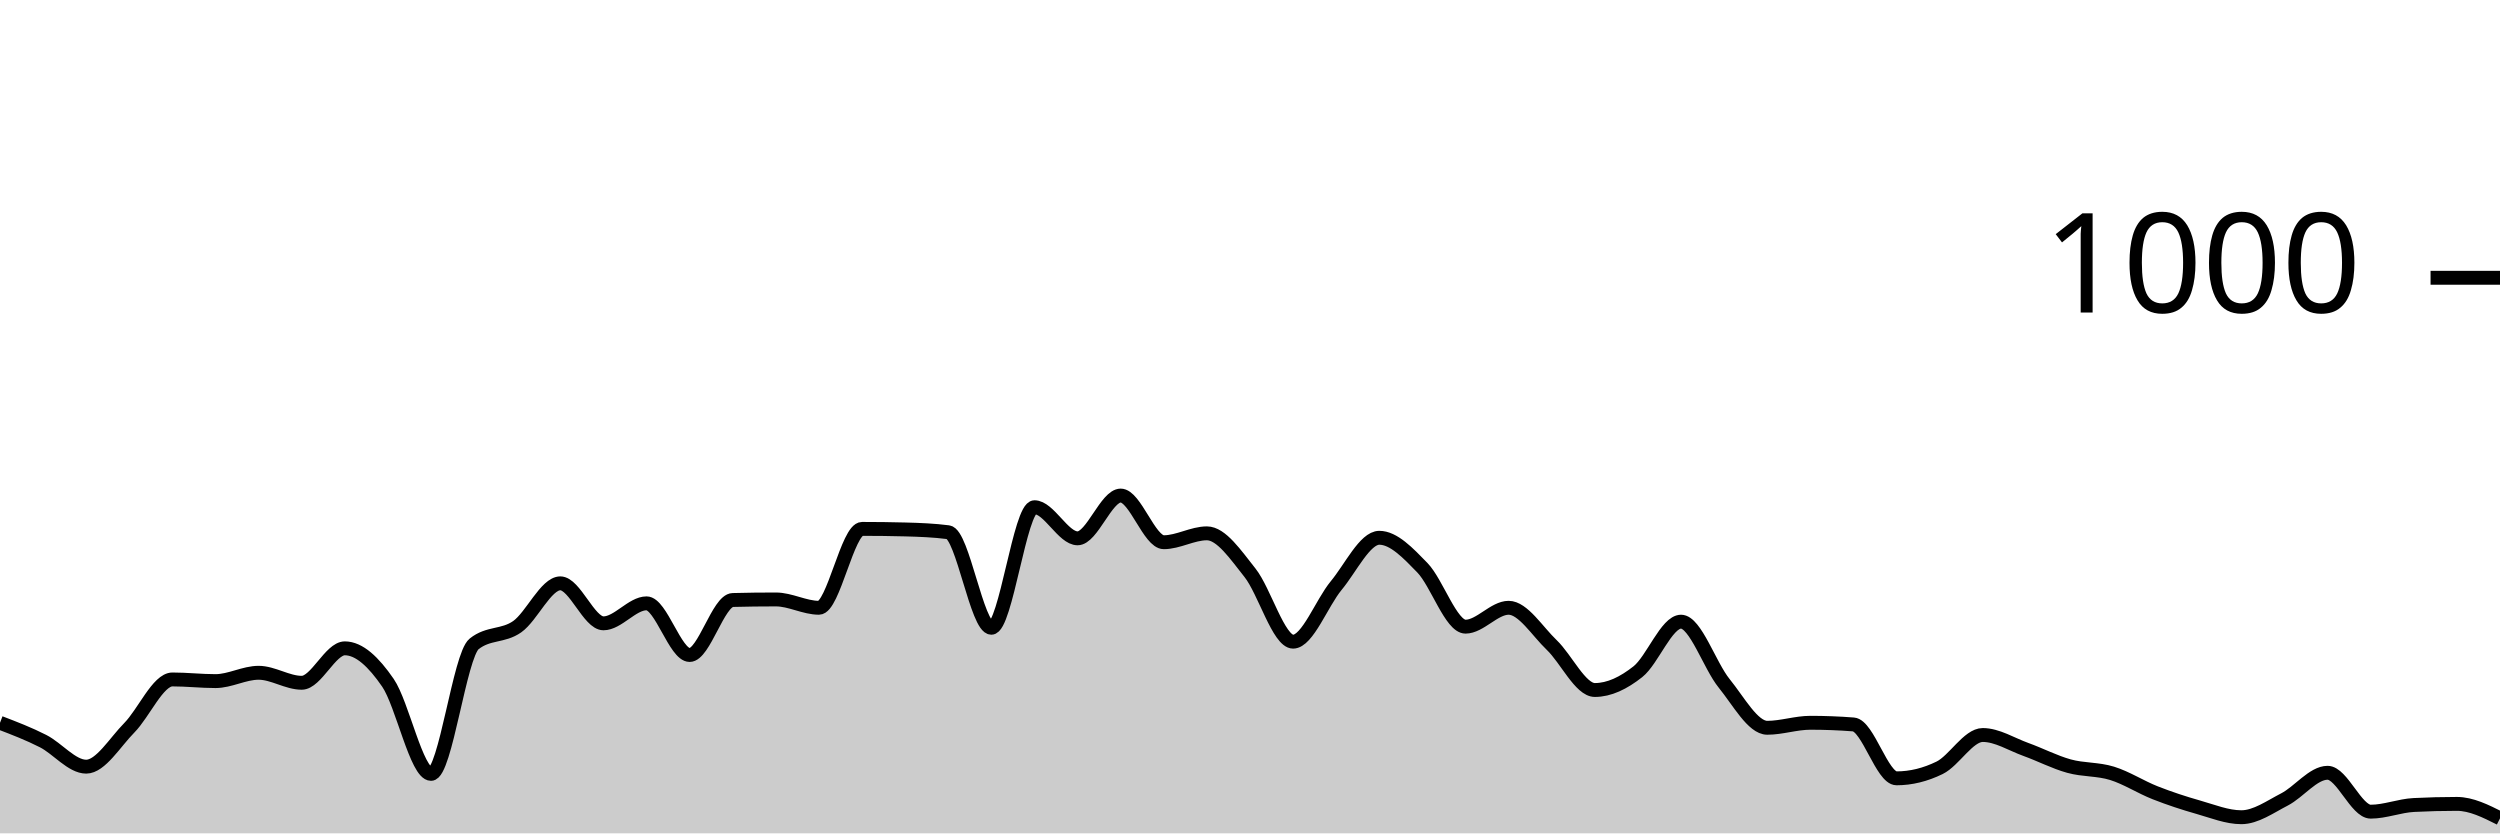
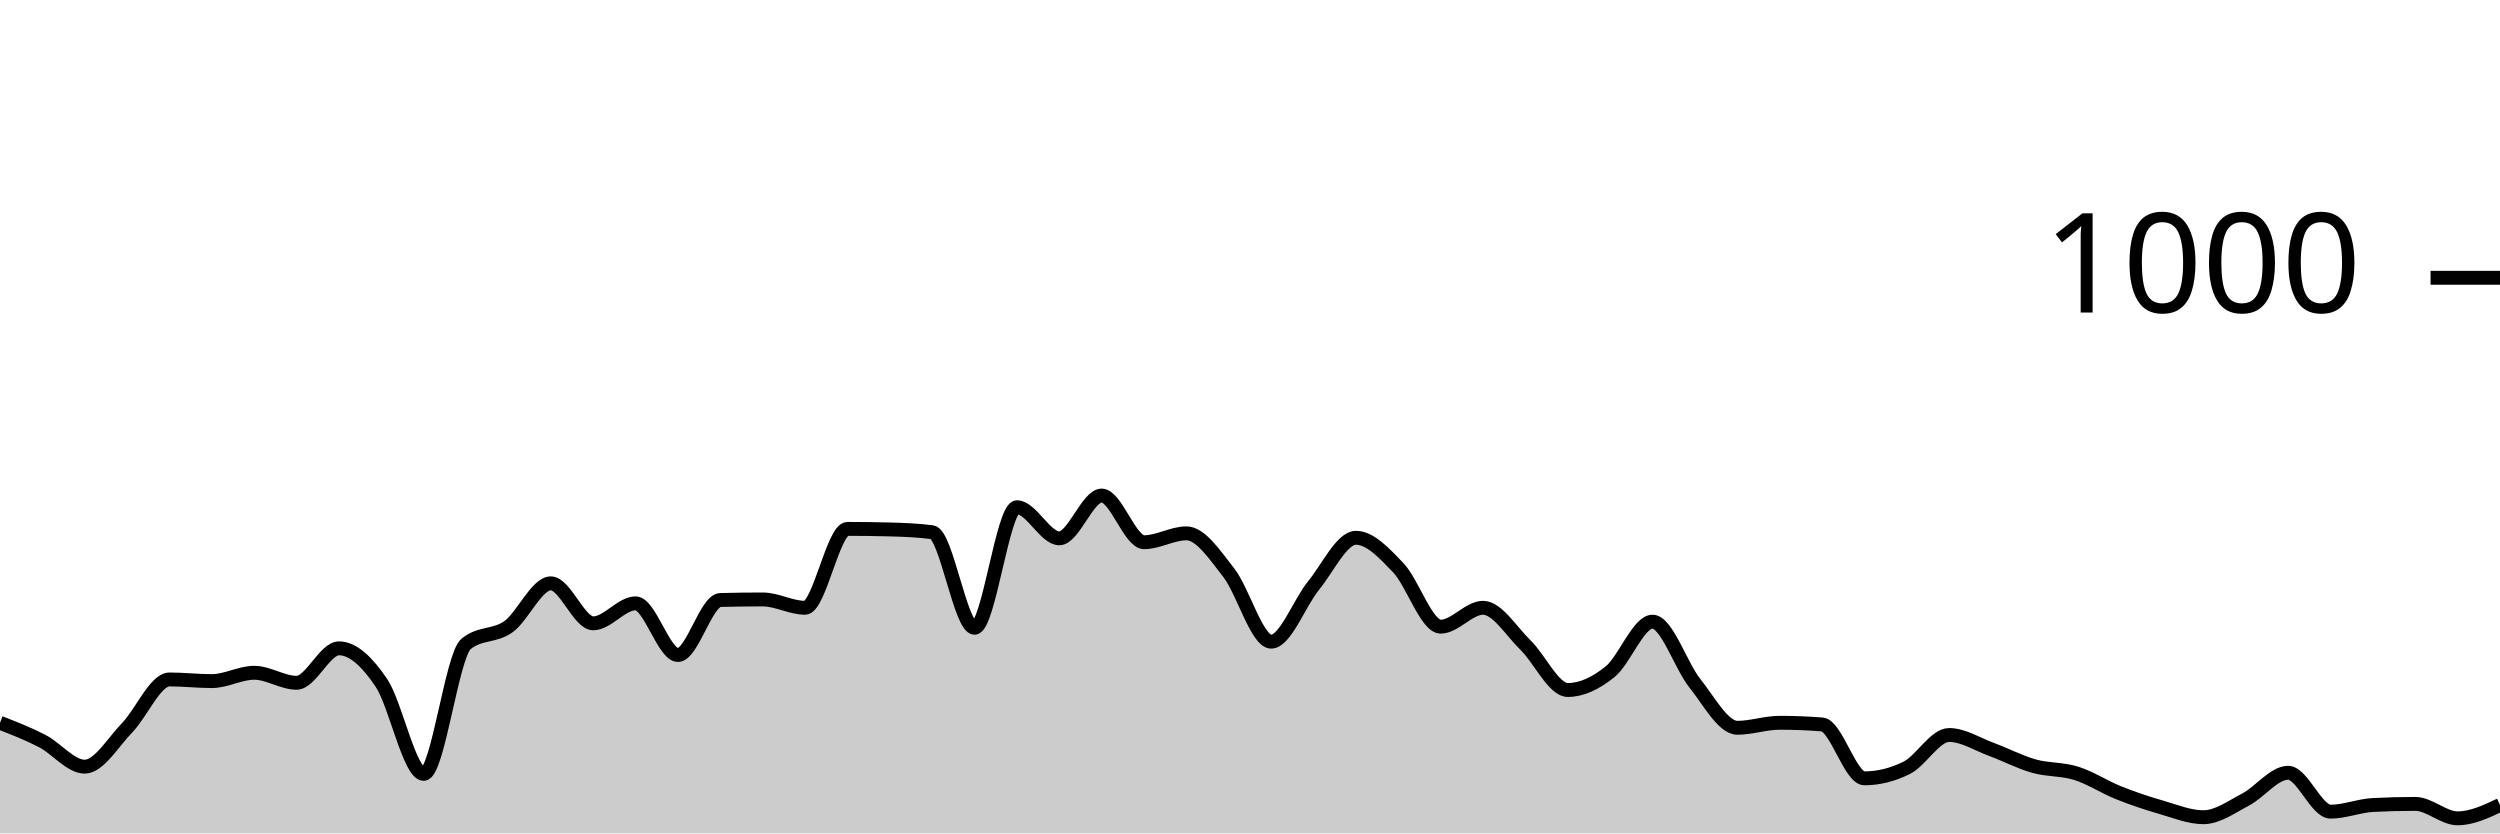
<svg xmlns="http://www.w3.org/2000/svg" viewBox="0 0 180 60">
  <g transform="translate(0,20)">
-     <path class="area" fill="rgba(0, 0, 0, 0.2)" d="M0,32.04C1.034,32.437,2.069,32.833,3.103,33.36C4.138,33.887,5.172,35.2,6.207,35.2C7.241,35.2,8.276,33.447,9.31,32.4C10.345,31.353,11.379,28.92,12.414,28.92C13.448,28.92,14.483,29.04,15.517,29.04C16.552,29.04,17.586,28.44,18.621,28.44C19.655,28.44,20.69,29.16,21.724,29.16C22.759,29.16,23.793,26.68,24.828,26.68C25.862,26.68,26.897,27.653,27.931,29.16C28.966,30.667,30,35.72,31.034,35.72C32.069,35.72,33.103,27.187,34.138,26.36C35.172,25.533,36.207,25.847,37.241,25.12C38.276,24.393,39.31,22,40.345,22C41.379,22,42.414,24.88,43.448,24.88C44.483,24.88,45.517,23.44,46.552,23.44C47.586,23.44,48.621,27.16,49.655,27.16C50.69,27.16,51.724,23.227,52.759,23.2C53.793,23.173,54.828,23.16,55.862,23.16C56.897,23.16,57.931,23.76,58.966,23.76C60,23.76,61.034,18.08,62.069,18.08C63.103,18.08,64.138,18.093,65.172,18.12C66.207,18.147,67.241,18.187,68.276,18.32C69.31,18.453,70.345,25.2,71.379,25.2C72.414,25.2,73.448,16.52,74.483,16.52C75.517,16.52,76.552,18.76,77.586,18.76C78.621,18.76,79.655,15.68,80.69,15.68C81.724,15.68,82.759,19.04,83.793,19.04C84.828,19.04,85.862,18.4,86.897,18.4C87.931,18.4,88.966,19.94,90,21.24C91.034,22.54,92.069,26.2,93.103,26.2C94.138,26.2,95.172,23.407,96.207,22.16C97.241,20.913,98.276,18.72,99.31,18.72C100.345,18.72,101.379,19.813,102.414,20.88C103.448,21.947,104.483,25.12,105.517,25.12C106.552,25.12,107.586,23.76,108.621,23.76C109.655,23.76,110.69,25.453,111.724,26.44C112.759,27.427,113.793,29.68,114.828,29.68C115.862,29.68,116.897,29.18,117.931,28.36C118.966,27.54,120,24.76,121.034,24.76C122.069,24.76,123.103,27.927,124.138,29.2C125.172,30.473,126.207,32.4,127.241,32.4C128.276,32.4,129.31,32.04,130.345,32.04C131.379,32.04,132.414,32.08,133.448,32.16C134.483,32.24,135.517,36.04,136.552,36.04C137.586,36.04,138.621,35.787,139.655,35.28C140.69,34.773,141.724,32.92,142.759,32.92C143.793,32.92,144.828,33.587,145.862,33.96C146.897,34.333,147.931,34.873,148.966,35.16C150,35.447,151.034,35.36,152.069,35.68C153.103,36,154.138,36.673,155.172,37.08C156.207,37.487,157.241,37.827,158.276,38.12C159.31,38.413,160.345,38.84,161.379,38.84C162.414,38.84,163.448,38.093,164.483,37.56C165.517,37.027,166.552,35.64,167.586,35.64C168.621,35.64,169.655,38.44,170.69,38.44C171.724,38.44,172.759,38.013,173.793,37.96C174.828,37.907,175.862,37.88,176.897,37.88C177.931,37.88,178.966,38.4,180,38.92L180,40C178.966,40,177.931,40,176.897,40C175.862,40,174.828,40,173.793,40C172.759,40,171.724,40,170.69,40C169.655,40,168.621,40,167.586,40C166.552,40,165.517,40,164.483,40C163.448,40,162.414,40,161.379,40C160.345,40,159.31,40,158.276,40C157.241,40,156.207,40,155.172,40C154.138,40,153.103,40,152.069,40C151.034,40,150,40,148.966,40C147.931,40,146.897,40,145.862,40C144.828,40,143.793,40,142.759,40C141.724,40,140.69,40,139.655,40C138.621,40,137.586,40,136.552,40C135.517,40,134.483,40,133.448,40C132.414,40,131.379,40,130.345,40C129.31,40,128.276,40,127.241,40C126.207,40,125.172,40,124.138,40C123.103,40,122.069,40,121.034,40C120,40,118.966,40,117.931,40C116.897,40,115.862,40,114.828,40C113.793,40,112.759,40,111.724,40C110.69,40,109.655,40,108.621,40C107.586,40,106.552,40,105.517,40C104.483,40,103.448,40,102.414,40C101.379,40,100.345,40,99.31,40C98.276,40,97.241,40,96.207,40C95.172,40,94.138,40,93.103,40C92.069,40,91.034,40,90,40C88.966,40,87.931,40,86.897,40C85.862,40,84.828,40,83.793,40C82.759,40,81.724,40,80.69,40C79.655,40,78.621,40,77.586,40C76.552,40,75.517,40,74.483,40C73.448,40,72.414,40,71.379,40C70.345,40,69.31,40,68.276,40C67.241,40,66.207,40,65.172,40C64.138,40,63.103,40,62.069,40C61.034,40,60,40,58.966,40C57.931,40,56.897,40,55.862,40C54.828,40,53.793,40,52.759,40C51.724,40,50.69,40,49.655,40C48.621,40,47.586,40,46.552,40C45.517,40,44.483,40,43.448,40C42.414,40,41.379,40,40.345,40C39.31,40,38.276,40,37.241,40C36.207,40,35.172,40,34.138,40C33.103,40,32.069,40,31.034,40C30,40,28.966,40,27.931,40C26.897,40,25.862,40,24.828,40C23.793,40,22.759,40,21.724,40C20.69,40,19.655,40,18.621,40C17.586,40,16.552,40,15.517,40C14.483,40,13.448,40,12.414,40C11.379,40,10.345,40,9.31,40C8.276,40,7.241,40,6.207,40C5.172,40,4.138,40,3.103,40C2.069,40,1.034,40,0,40Z" />
-     <path class="line" stroke="black" fill="none" d="M0,32.04C1.034,32.437,2.069,32.833,3.103,33.36C4.138,33.887,5.172,35.2,6.207,35.2C7.241,35.2,8.276,33.447,9.31,32.4C10.345,31.353,11.379,28.92,12.414,28.92C13.448,28.92,14.483,29.04,15.517,29.04C16.552,29.04,17.586,28.44,18.621,28.44C19.655,28.44,20.69,29.16,21.724,29.16C22.759,29.16,23.793,26.68,24.828,26.68C25.862,26.68,26.897,27.653,27.931,29.16C28.966,30.667,30,35.72,31.034,35.72C32.069,35.72,33.103,27.187,34.138,26.36C35.172,25.533,36.207,25.847,37.241,25.12C38.276,24.393,39.31,22,40.345,22C41.379,22,42.414,24.88,43.448,24.88C44.483,24.88,45.517,23.44,46.552,23.44C47.586,23.44,48.621,27.16,49.655,27.16C50.69,27.16,51.724,23.227,52.759,23.2C53.793,23.173,54.828,23.16,55.862,23.16C56.897,23.16,57.931,23.76,58.966,23.76C60,23.76,61.034,18.08,62.069,18.08C63.103,18.08,64.138,18.093,65.172,18.12C66.207,18.147,67.241,18.187,68.276,18.32C69.31,18.453,70.345,25.2,71.379,25.2C72.414,25.2,73.448,16.52,74.483,16.52C75.517,16.52,76.552,18.76,77.586,18.76C78.621,18.76,79.655,15.68,80.69,15.68C81.724,15.68,82.759,19.04,83.793,19.04C84.828,19.04,85.862,18.4,86.897,18.4C87.931,18.4,88.966,19.94,90,21.24C91.034,22.54,92.069,26.2,93.103,26.2C94.138,26.2,95.172,23.407,96.207,22.16C97.241,20.913,98.276,18.72,99.31,18.72C100.345,18.72,101.379,19.813,102.414,20.88C103.448,21.947,104.483,25.12,105.517,25.12C106.552,25.12,107.586,23.76,108.621,23.76C109.655,23.76,110.69,25.453,111.724,26.44C112.759,27.427,113.793,29.68,114.828,29.68C115.862,29.68,116.897,29.18,117.931,28.36C118.966,27.54,120,24.76,121.034,24.76C122.069,24.76,123.103,27.927,124.138,29.2C125.172,30.473,126.207,32.4,127.241,32.4C128.276,32.4,129.31,32.04,130.345,32.04C131.379,32.04,132.414,32.08,133.448,32.16C134.483,32.24,135.517,36.04,136.552,36.04C137.586,36.04,138.621,35.787,139.655,35.28C140.69,34.773,141.724,32.92,142.759,32.92C143.793,32.92,144.828,33.587,145.862,33.96C146.897,34.333,147.931,34.873,148.966,35.16C150,35.447,151.034,35.36,152.069,35.68C153.103,36,154.138,36.673,155.172,37.08C156.207,37.487,157.241,37.827,158.276,38.12C159.31,38.413,160.345,38.84,161.379,38.84C162.414,38.84,163.448,38.093,164.483,37.56C165.517,37.027,166.552,35.64,167.586,35.64C168.621,35.64,169.655,38.44,170.69,38.44C171.724,38.44,172.759,38.013,173.793,37.96C174.828,37.907,175.862,37.88,176.897,37.88C177.931,37.88,178.966,38.4,180,38.92" />
+     <path class="area" fill="rgba(0, 0, 0, 0.2)" d="M0,32.04C1.017,32.437,2.034,32.833,3.051,33.36C4.068,33.887,5.085,35.2,6.102,35.2C7.119,35.2,8.136,33.447,9.153,32.4C10.169,31.353,11.186,28.92,12.203,28.92C13.22,28.92,14.237,29.04,15.254,29.04C16.271,29.04,17.288,28.44,18.305,28.44C19.322,28.44,20.339,29.16,21.356,29.16C22.373,29.16,23.39,26.68,24.407,26.68C25.424,26.68,26.441,27.653,27.458,29.16C28.475,30.667,29.492,35.72,30.508,35.72C31.525,35.72,32.542,27.187,33.559,26.36C34.576,25.533,35.593,25.847,36.61,25.12C37.627,24.393,38.644,22,39.661,22C40.678,22,41.695,24.88,42.712,24.88C43.729,24.88,44.746,23.44,45.763,23.44C46.78,23.44,47.797,27.16,48.814,27.16C49.831,27.16,50.847,23.227,51.864,23.2C52.881,23.173,53.898,23.16,54.915,23.16C55.932,23.16,56.949,23.76,57.966,23.76C58.983,23.76,60,18.08,61.017,18.08C62.034,18.08,63.051,18.093,64.068,18.12C65.085,18.147,66.102,18.187,67.119,18.32C68.136,18.453,69.153,25.2,70.169,25.2C71.186,25.2,72.203,16.52,73.22,16.52C74.237,16.52,75.254,18.76,76.271,18.76C77.288,18.76,78.305,15.68,79.322,15.68C80.339,15.68,81.356,19.04,82.373,19.04C83.39,19.04,84.407,18.4,85.424,18.4C86.441,18.4,87.458,19.94,88.475,21.24C89.492,22.54,90.508,26.2,91.525,26.2C92.542,26.2,93.559,23.407,94.576,22.16C95.593,20.913,96.61,18.72,97.627,18.72C98.644,18.72,99.661,19.813,100.678,20.88C101.695,21.947,102.712,25.12,103.729,25.12C104.746,25.12,105.763,23.76,106.78,23.76C107.797,23.76,108.814,25.453,109.831,26.44C110.847,27.427,111.864,29.68,112.881,29.68C113.898,29.68,114.915,29.18,115.932,28.36C116.949,27.54,117.966,24.76,118.983,24.76C120,24.76,121.017,27.927,122.034,29.2C123.051,30.473,124.068,32.4,125.085,32.4C126.102,32.4,127.119,32.04,128.136,32.04C129.153,32.04,130.169,32.08,131.186,32.16C132.203,32.24,133.22,36.04,134.237,36.04C135.254,36.04,136.271,35.787,137.288,35.28C138.305,34.773,139.322,32.92,140.339,32.92C141.356,32.92,142.373,33.587,143.39,33.96C144.407,34.333,145.424,34.873,146.441,35.16C147.458,35.447,148.475,35.36,149.492,35.68C150.508,36,151.525,36.673,152.542,37.08C153.559,37.487,154.576,37.827,155.593,38.12C156.61,38.413,157.627,38.84,158.644,38.84C159.661,38.84,160.678,38.093,161.695,37.56C162.712,37.027,163.729,35.64,164.746,35.64C165.763,35.64,166.78,38.44,167.797,38.44C168.814,38.44,169.831,38.013,170.847,37.96C171.864,37.907,172.881,37.88,173.898,37.88C174.915,37.88,175.932,38.92,176.949,38.92C177.966,38.92,178.983,38.44,180,37.96L180,40C178.983,40,177.966,40,176.949,40C175.932,40,174.915,40,173.898,40C172.881,40,171.864,40,170.847,40C169.831,40,168.814,40,167.797,40C166.78,40,165.763,40,164.746,40C163.729,40,162.712,40,161.695,40C160.678,40,159.661,40,158.644,40C157.627,40,156.61,40,155.593,40C154.576,40,153.559,40,152.542,40C151.525,40,150.508,40,149.492,40C148.475,40,147.458,40,146.441,40C145.424,40,144.407,40,143.39,40C142.373,40,141.356,40,140.339,40C139.322,40,138.305,40,137.288,40C136.271,40,135.254,40,134.237,40C133.22,40,132.203,40,131.186,40C130.169,40,129.153,40,128.136,40C127.119,40,126.102,40,125.085,40C124.068,40,123.051,40,122.034,40C121.017,40,120,40,118.983,40C117.966,40,116.949,40,115.932,40C114.915,40,113.898,40,112.881,40C111.864,40,110.847,40,109.831,40C108.814,40,107.797,40,106.78,40C105.763,40,104.746,40,103.729,40C102.712,40,101.695,40,100.678,40C99.661,40,98.644,40,97.627,40C96.61,40,95.593,40,94.576,40C93.559,40,92.542,40,91.525,40C90.508,40,89.492,40,88.475,40C87.458,40,86.441,40,85.424,40C84.407,40,83.39,40,82.373,40C81.356,40,80.339,40,79.322,40C78.305,40,77.288,40,76.271,40C75.254,40,74.237,40,73.22,40C72.203,40,71.186,40,70.169,40C69.153,40,68.136,40,67.119,40C66.102,40,65.085,40,64.068,40C63.051,40,62.034,40,61.017,40C60,40,58.983,40,57.966,40C56.949,40,55.932,40,54.915,40C53.898,40,52.881,40,51.864,40C50.847,40,49.831,40,48.814,40C47.797,40,46.78,40,45.763,40C44.746,40,43.729,40,42.712,40C41.695,40,40.678,40,39.661,40C38.644,40,37.627,40,36.61,40C35.593,40,34.576,40,33.559,40C32.542,40,31.525,40,30.508,40C29.492,40,28.475,40,27.458,40C26.441,40,25.424,40,24.407,40C23.39,40,22.373,40,21.356,40C20.339,40,19.322,40,18.305,40C17.288,40,16.271,40,15.254,40C14.237,40,13.22,40,12.203,40C11.186,40,10.169,40,9.153,40C8.136,40,7.119,40,6.102,40C5.085,40,4.068,40,3.051,40C2.034,40,1.017,40,0,40Z" />
+     <path class="line" stroke="black" fill="none" d="M0,32.04C1.017,32.437,2.034,32.833,3.051,33.36C4.068,33.887,5.085,35.2,6.102,35.2C7.119,35.2,8.136,33.447,9.153,32.4C10.169,31.353,11.186,28.92,12.203,28.92C13.22,28.92,14.237,29.04,15.254,29.04C16.271,29.04,17.288,28.44,18.305,28.44C19.322,28.44,20.339,29.16,21.356,29.16C22.373,29.16,23.39,26.68,24.407,26.68C25.424,26.68,26.441,27.653,27.458,29.16C28.475,30.667,29.492,35.72,30.508,35.72C31.525,35.72,32.542,27.187,33.559,26.36C34.576,25.533,35.593,25.847,36.61,25.12C37.627,24.393,38.644,22,39.661,22C40.678,22,41.695,24.88,42.712,24.88C43.729,24.88,44.746,23.44,45.763,23.44C46.78,23.44,47.797,27.16,48.814,27.16C49.831,27.16,50.847,23.227,51.864,23.2C52.881,23.173,53.898,23.16,54.915,23.16C55.932,23.16,56.949,23.76,57.966,23.76C58.983,23.76,60,18.08,61.017,18.08C62.034,18.08,63.051,18.093,64.068,18.12C65.085,18.147,66.102,18.187,67.119,18.32C68.136,18.453,69.153,25.2,70.169,25.2C71.186,25.2,72.203,16.52,73.22,16.52C74.237,16.52,75.254,18.76,76.271,18.76C77.288,18.76,78.305,15.68,79.322,15.68C80.339,15.68,81.356,19.04,82.373,19.04C83.39,19.04,84.407,18.4,85.424,18.4C86.441,18.4,87.458,19.94,88.475,21.24C89.492,22.54,90.508,26.2,91.525,26.2C92.542,26.2,93.559,23.407,94.576,22.16C95.593,20.913,96.61,18.72,97.627,18.72C98.644,18.72,99.661,19.813,100.678,20.88C101.695,21.947,102.712,25.12,103.729,25.12C104.746,25.12,105.763,23.76,106.78,23.76C107.797,23.76,108.814,25.453,109.831,26.44C110.847,27.427,111.864,29.68,112.881,29.68C113.898,29.68,114.915,29.18,115.932,28.36C116.949,27.54,117.966,24.76,118.983,24.76C120,24.76,121.017,27.927,122.034,29.2C123.051,30.473,124.068,32.4,125.085,32.4C126.102,32.4,127.119,32.04,128.136,32.04C129.153,32.04,130.169,32.08,131.186,32.16C132.203,32.24,133.22,36.04,134.237,36.04C135.254,36.04,136.271,35.787,137.288,35.28C138.305,34.773,139.322,32.92,140.339,32.92C141.356,32.92,142.373,33.587,143.39,33.96C144.407,34.333,145.424,34.873,146.441,35.16C147.458,35.447,148.475,35.36,149.492,35.68C150.508,36,151.525,36.673,152.542,37.08C153.559,37.487,154.576,37.827,155.593,38.12C156.61,38.413,157.627,38.84,158.644,38.84C159.661,38.84,160.678,38.093,161.695,37.56C162.712,37.027,163.729,35.64,164.746,35.64C165.763,35.64,166.78,38.44,167.797,38.44C168.814,38.44,169.831,38.013,170.847,37.96C171.864,37.907,172.881,37.88,173.898,37.88C174.915,37.88,175.932,38.92,176.949,38.92C177.966,38.92,178.983,38.44,180,37.96" />
    <path class="axis-ceiling" stroke-width="1" stroke="black" fill="none" d="M175,0L180,0" />
    <text class="axis-ceiling-label" font-family="sans-serif" text-anchor="end" font-size="10px" x="170" y="2.5">1000</text>
  </g>
</svg>
